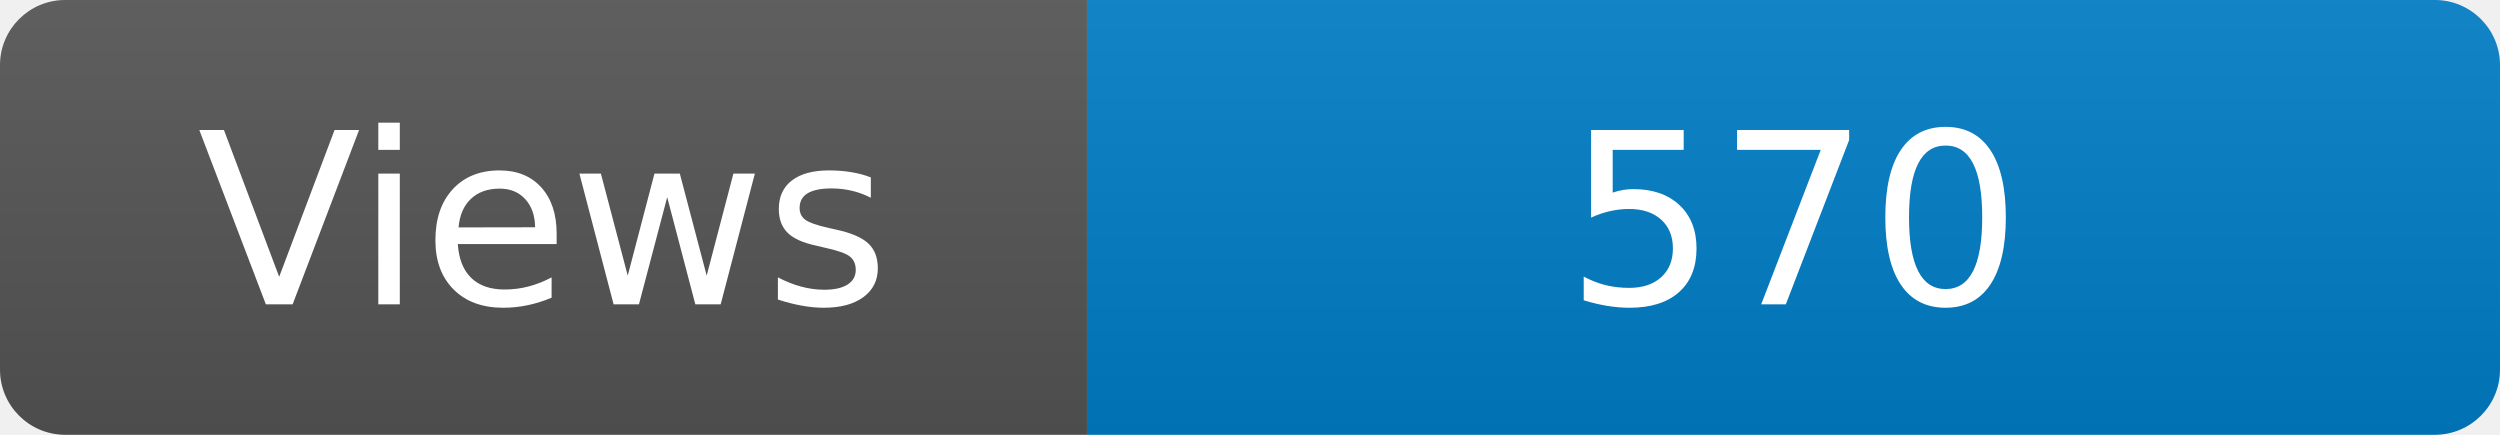
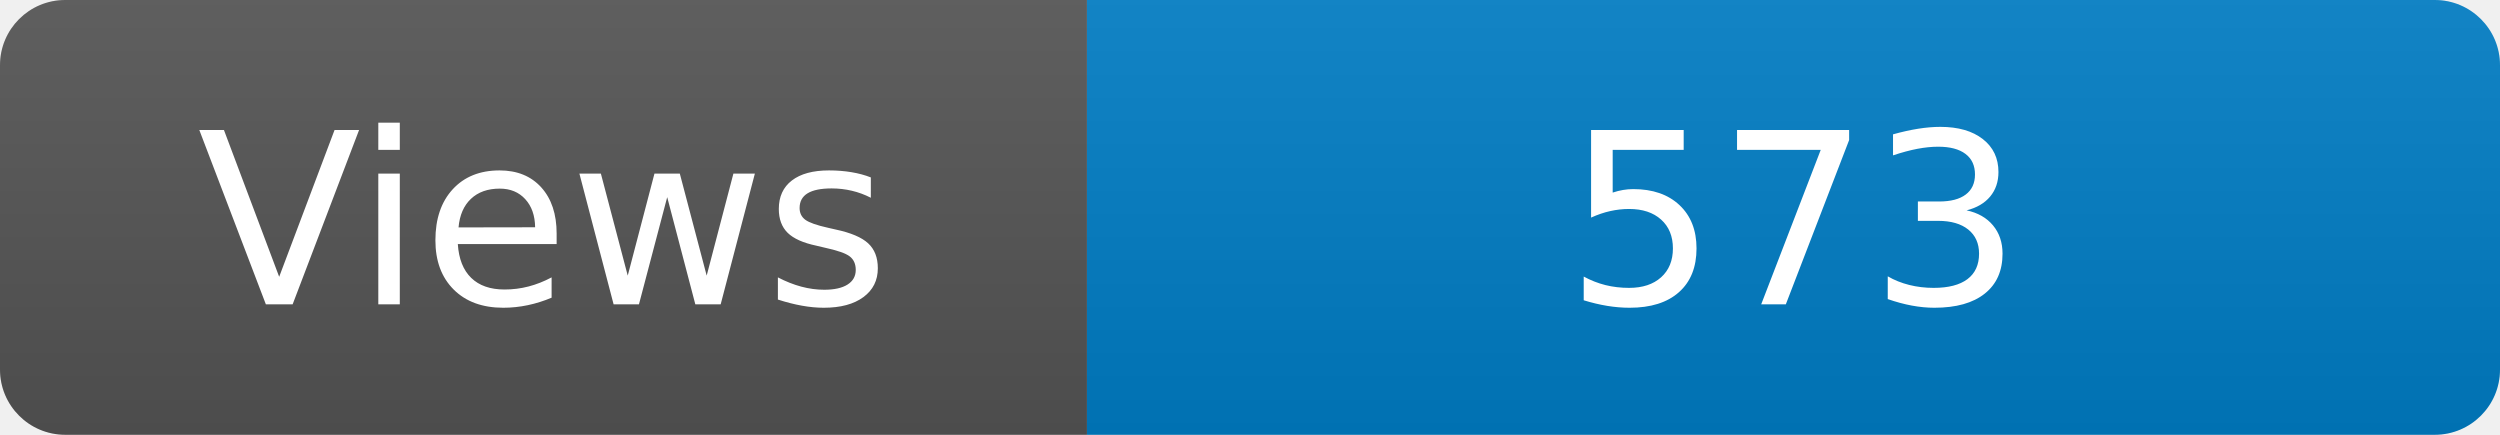
<svg xmlns="http://www.w3.org/2000/svg" width="115" height="20" role="img" aria-label="Maintained?: yes">
  <linearGradient id="s" x2="0" y2="100%">
    <stop offset="0" stop-color="#bbb" stop-opacity=".1" />
    <stop offset="1" stop-opacity=".1" />
  </linearGradient>
  <clipPath id="r">
    <rect width="115" height="20" rx="3" fill="#fff" />
  </clipPath>
  <g clip-path="url(#r)">
    <rect width="50" height="20" fill="#555" />
    <rect x="50" width="160" height="20" fill="#007ec6" />
    <rect width="115" height="20" fill="url(#s)" />
  </g>
  <g fill="#fff" text-anchor="middle" font-family="Verdana,Geneva,DejaVu Sans,sans-serif" font-size="110">
    <text x="250" y="140" transform="scale(.1)" fill="#fff">Views</text>
-     <text x="825" y="140" transform="scale(.1)" fill="#fff">570</text>
+     <text x="825" y="140" transform="scale(.1)" fill="#fff">573</text>
  </g>
</svg>
